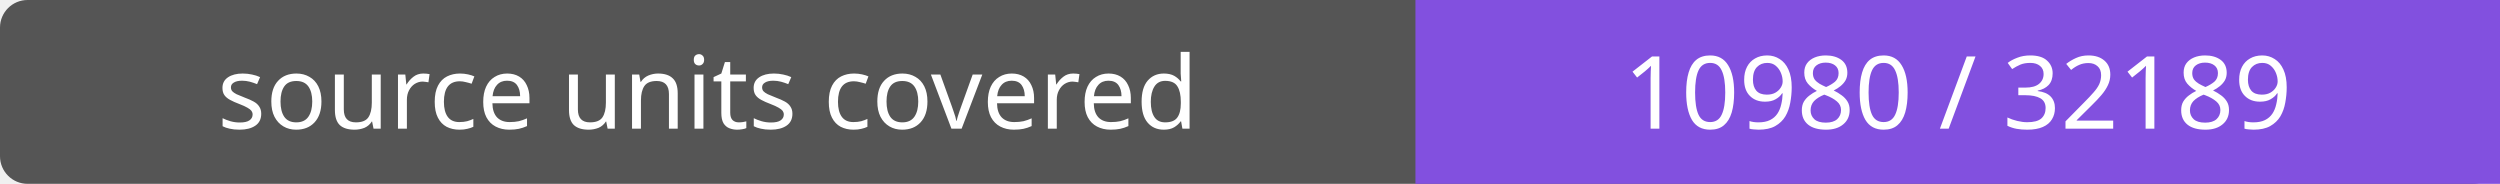
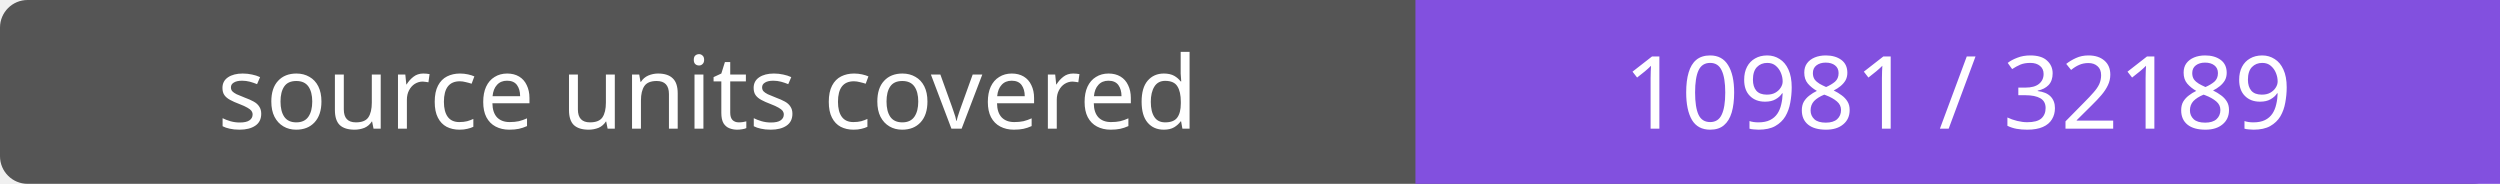
- <svg xmlns="http://www.w3.org/2000/svg" width="272" height="20" role="img" aria-label="source units covered: 10980 / 32189">
+ <svg xmlns="http://www.w3.org/2000/svg" width="272" height="20" role="img" aria-label="source units covered: 10981 / 32189">
  <rect width="272" height="20" rx="3" fill="#555" />
  <path fill="#8250df" d="M154 0h118v20H154z" />
  <g fill="#fff" text-anchor="middle" font-family="Verdana,sans-serif" font-size="11">
    <text x="77.0" y="14">source units covered</text>
-     <text x="213.0" y="14">10980 / 32189</text>
+     <text x="213.0" y="14">10981 / 32189</text>
  </g>
</svg>
